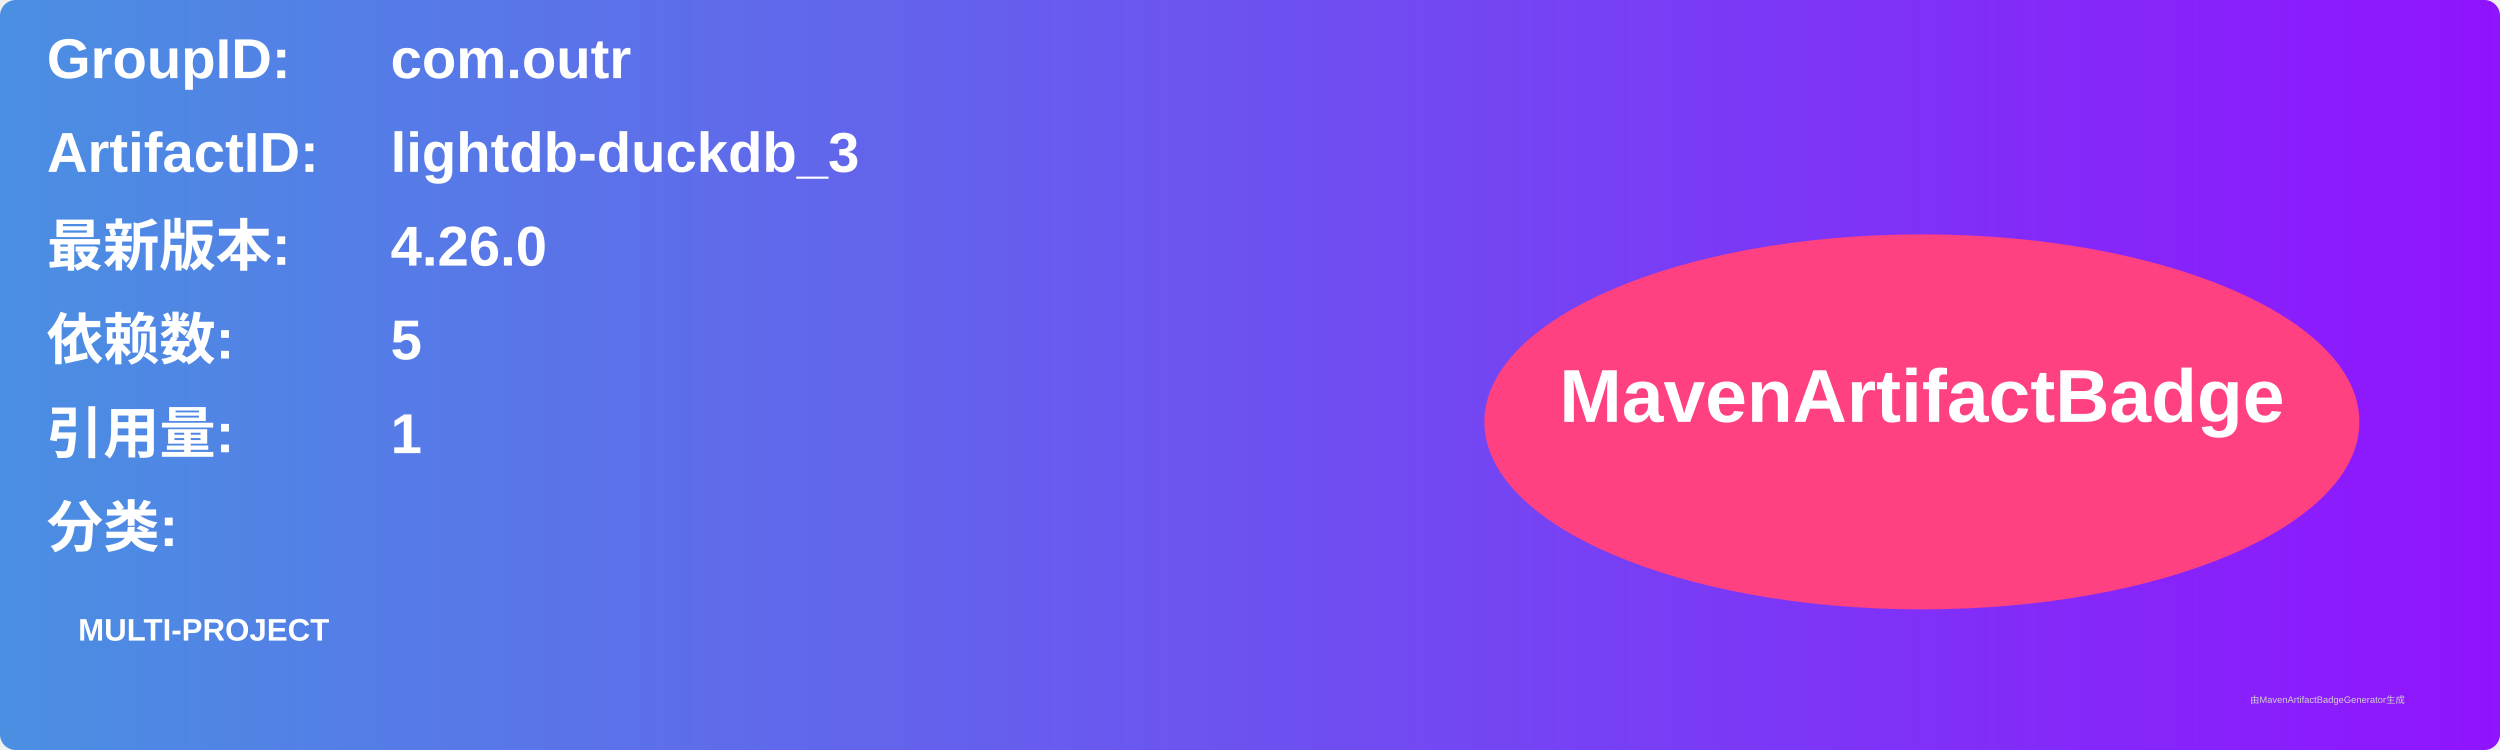
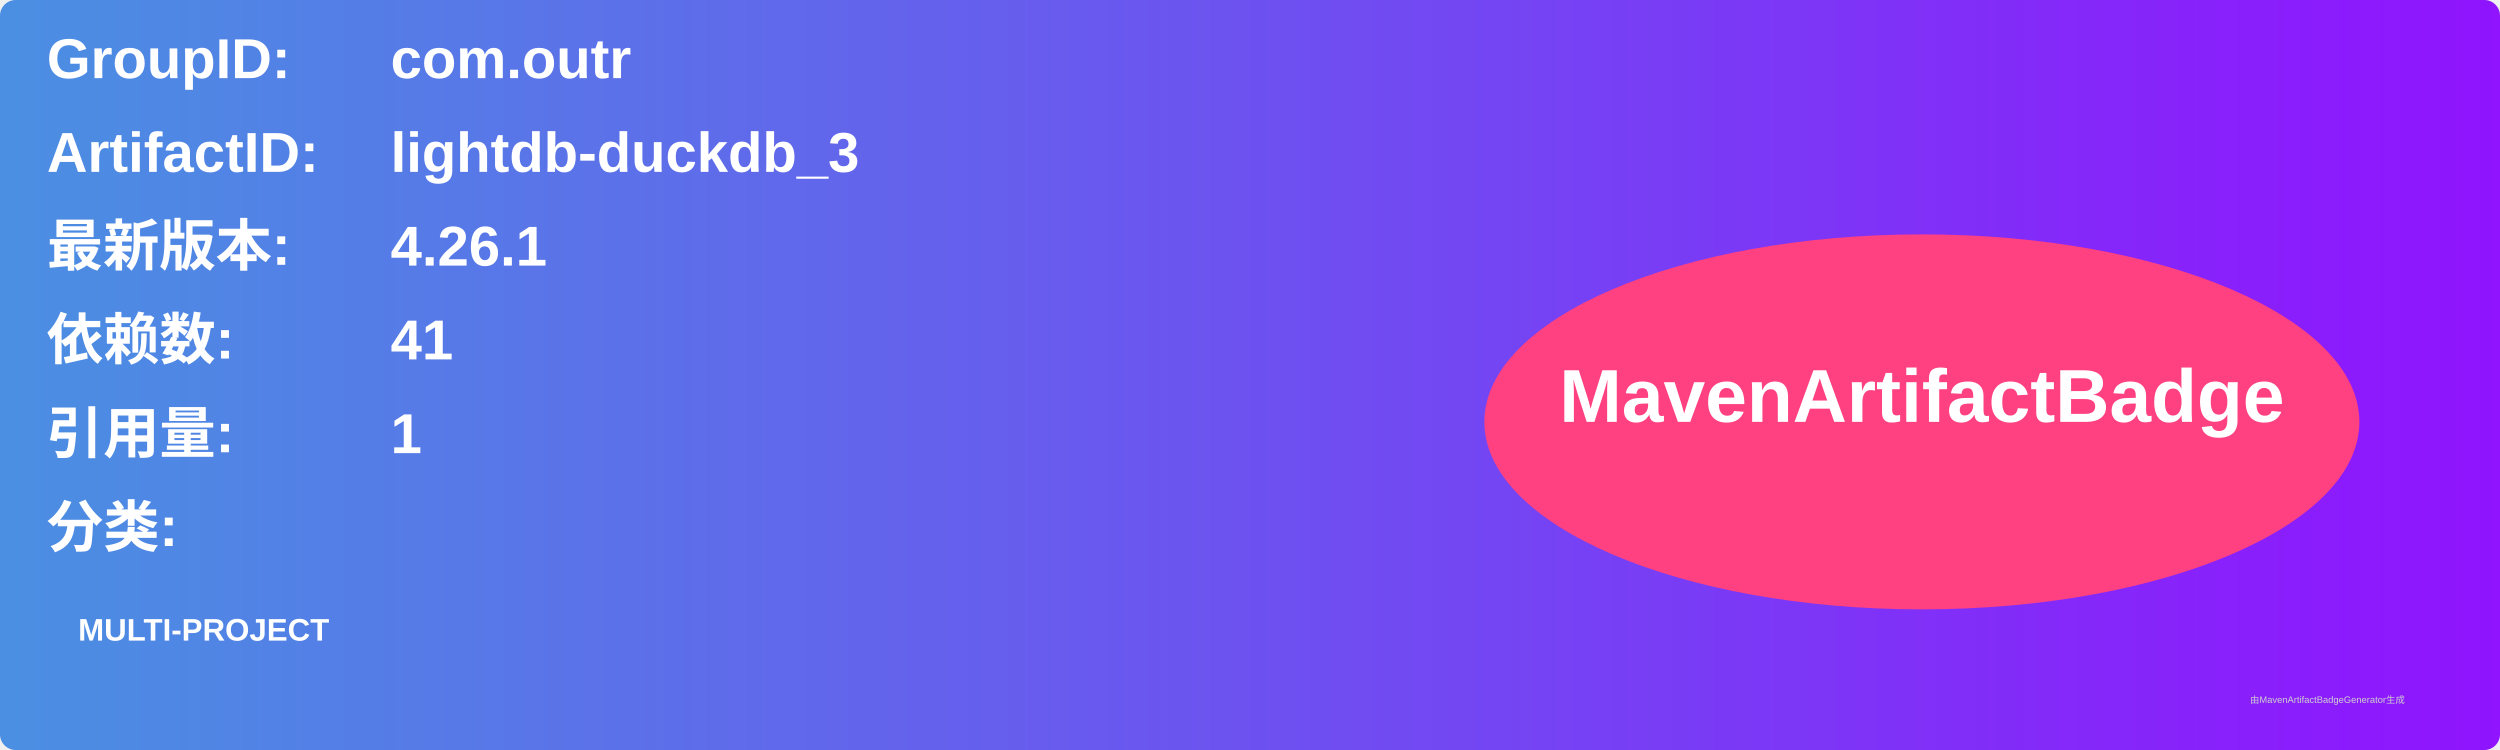
<svg xmlns="http://www.w3.org/2000/svg" width="800" height="240" viewBox="0 0 800 240">
  <linearGradient id="grad" x1="0%" y1="0%" x2="100%" y2="0%">
    <stop offset="0%" stop-color="#4a90e2" />
    <stop offset="100%" stop-color="#9013fe" />
  </linearGradient>
  <rect width="100%" height="100%" rx="5" ry="5" fill="url(#grad)" />
  <g transform="translate(15, 15)">
    <text x="0" y="10" font-family="Arial" font-size="18" fill="white" font-weight="bold" width="260">GroupID:</text>
    <text x="110" y="10" font-family="Arial" font-size="18" fill="white" font-weight="bold" width="460">com.outr</text>
    <text x="0" y="40" font-family="Arial" font-size="18" fill="white" font-weight="bold" width="260">ArtifactID:</text>
    <text x="110" y="40" font-family="Arial" font-size="18" fill="white" font-weight="bold" width="460">lightdb-duckdb_3</text>
    <text x="0" y="70" font-family="Arial" font-size="18" fill="white" font-weight="bold">最新版本:</text>
    <text x="110" y="70" font-family="Arial" font-size="18" fill="white" font-weight="bold">
-       <tspan font-weight="bold">4.26.0</tspan>
+       <tspan font-weight="bold">4.26.1</tspan>
    </text>
    <text x="0" y="100" font-family="Arial" font-size="18" fill="white" font-weight="bold">依赖数: </text>
    <text x="110" y="100" font-family="Arial" font-size="18" fill="white">
-       <tspan font-weight="bold">5</tspan>
+       <tspan font-weight="bold">41</tspan>
    </text>
    <text x="0" y="130" font-family="Arial" font-size="18" fill="white" font-weight="bold">引用量: </text>
    <text x="110" y="130" font-family="Arial" font-size="18" fill="white">
      <tspan font-weight="bold">1</tspan>
    </text>
    <text x="0" y="160" font-family="Arial" font-size="18" fill="white" font-weight="bold">分类:</text>
    <text x="10" y="190" font-family="Arial" font-size="10" fill="white">
      <tspan font-weight="bold">MULTI-PROJECT</tspan>
    </text>
    <ellipse cx="600" cy="120" rx="140" ry="60" fill="#ff4081" />
    <text x="600" y="120" text-anchor="middle" font-family="Arial" font-size="24" fill="white" font-weight="bold">MavenArtifactBadge</text>
  </g>
  <text x="720" y="225" font-family="Arial" font-size="3" fill="#d0d0d0">由MavenArtifactBadgeGenerator生成</text>
</svg>
